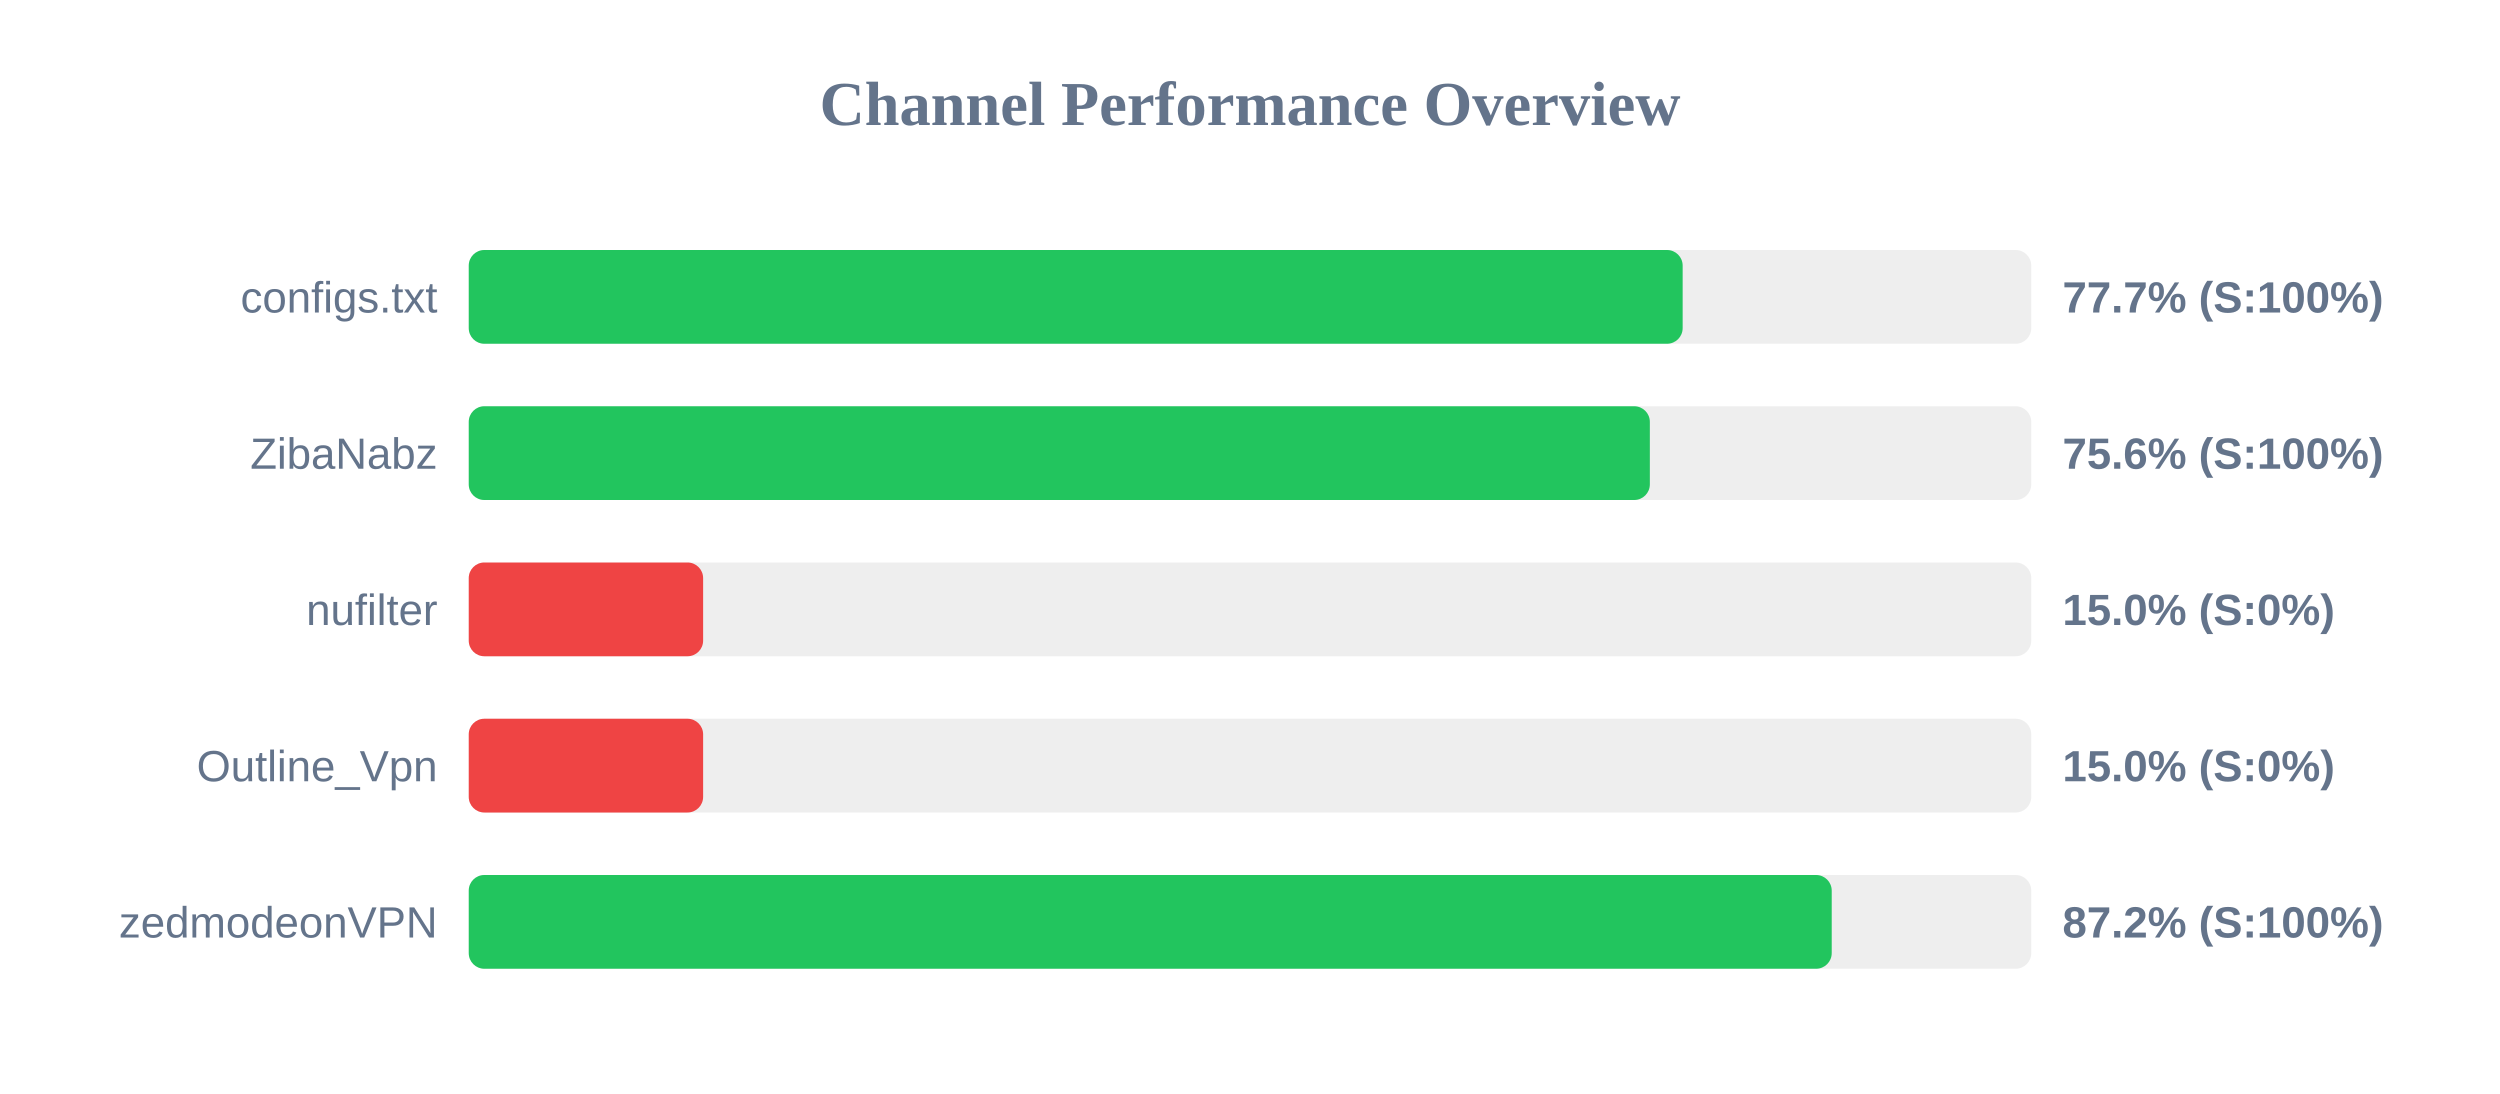
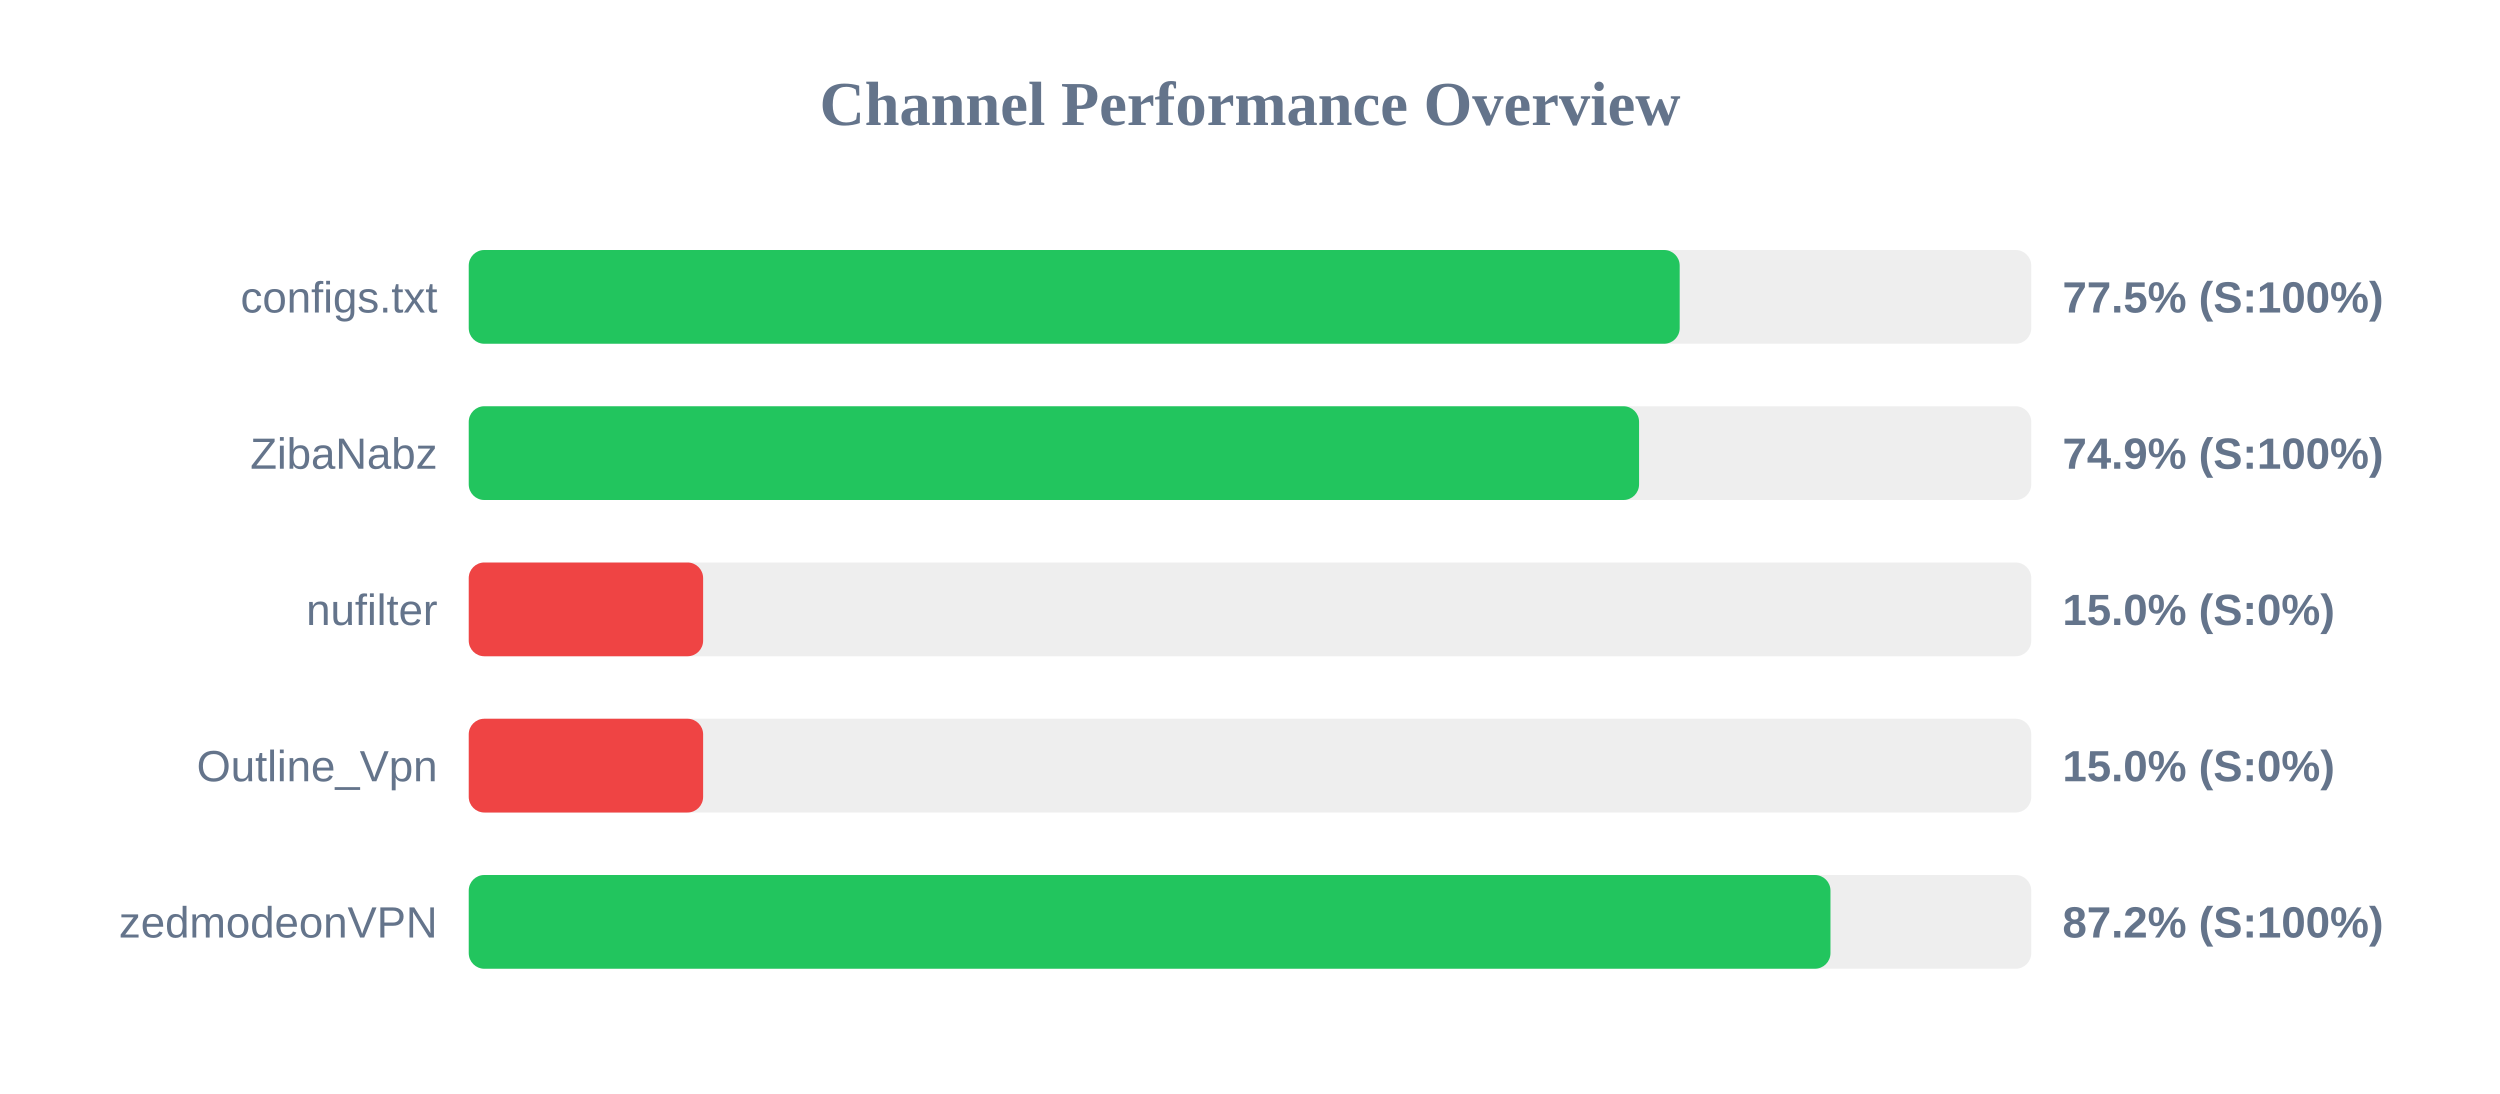
<svg xmlns="http://www.w3.org/2000/svg" width="800" height="350" version="1.1">
  <style>
        .row { font: 14px Arial; fill: #64748b; }
        .score { font: bold 14px Arial; fill: #64748b; }
    </style>
  <text x="400" y="40" text-anchor="middle" font-size="20px" font-weight="bold" fill="#64748b">Channel Performance Overview</text>
  <rect x="150" y="80" width="500" height="30" fill="#eee" rx="5" />
-   <rect x="150" y="80" width="388.45" height="30" fill="#22c55e" rx="5" />
+   <rect x="150" y="80" width="387.5" height="30" fill="#22c55e" rx="5" />
  <text x="140" y="100" text-anchor="end" class="row">configs.txt</text>
-   <text x="660" y="100" text-anchor="start" class="score">77.7% (S:100%)</text>
+   <text x="660" y="100" text-anchor="start" class="score">77.5% (S:100%)</text>
  <rect x="150" y="130" width="500" height="30" fill="#eee" rx="5" />
-   <rect x="150" y="130" width="377.95" height="30" fill="#22c55e" rx="5" />
+   <rect x="150" y="130" width="374.5" height="30" fill="#22c55e" rx="5" />
  <text x="140" y="150" text-anchor="end" class="row">ZibaNabz</text>
-   <text x="660" y="150" text-anchor="start" class="score">75.6% (S:100%)</text>
+   <text x="660" y="150" text-anchor="start" class="score">74.9% (S:100%)</text>
  <rect x="150" y="180" width="500" height="30" fill="#eee" rx="5" />
  <rect x="150" y="180" width="75.0" height="30" fill="#ef4444" rx="5" />
  <text x="140" y="200" text-anchor="end" class="row">nufilter</text>
  <text x="660" y="200" text-anchor="start" class="score">15.0% (S:0%)</text>
  <rect x="150" y="230" width="500" height="30" fill="#eee" rx="5" />
  <rect x="150" y="230" width="75.0" height="30" fill="#ef4444" rx="5" />
  <text x="140" y="250" text-anchor="end" class="row">Outline_Vpn</text>
  <text x="660" y="250" text-anchor="start" class="score">15.0% (S:0%)</text>
  <rect x="150" y="280" width="500" height="30" fill="#eee" rx="5" />
-   <rect x="150" y="280" width="436.15" height="30" fill="#22c55e" rx="5" />
+   <rect x="150" y="280" width="435.75" height="30" fill="#22c55e" rx="5" />
  <text x="140" y="300" text-anchor="end" class="row">zedmodeonVPN</text>
  <text x="660" y="300" text-anchor="start" class="score">87.2% (S:100%)</text>
</svg>
